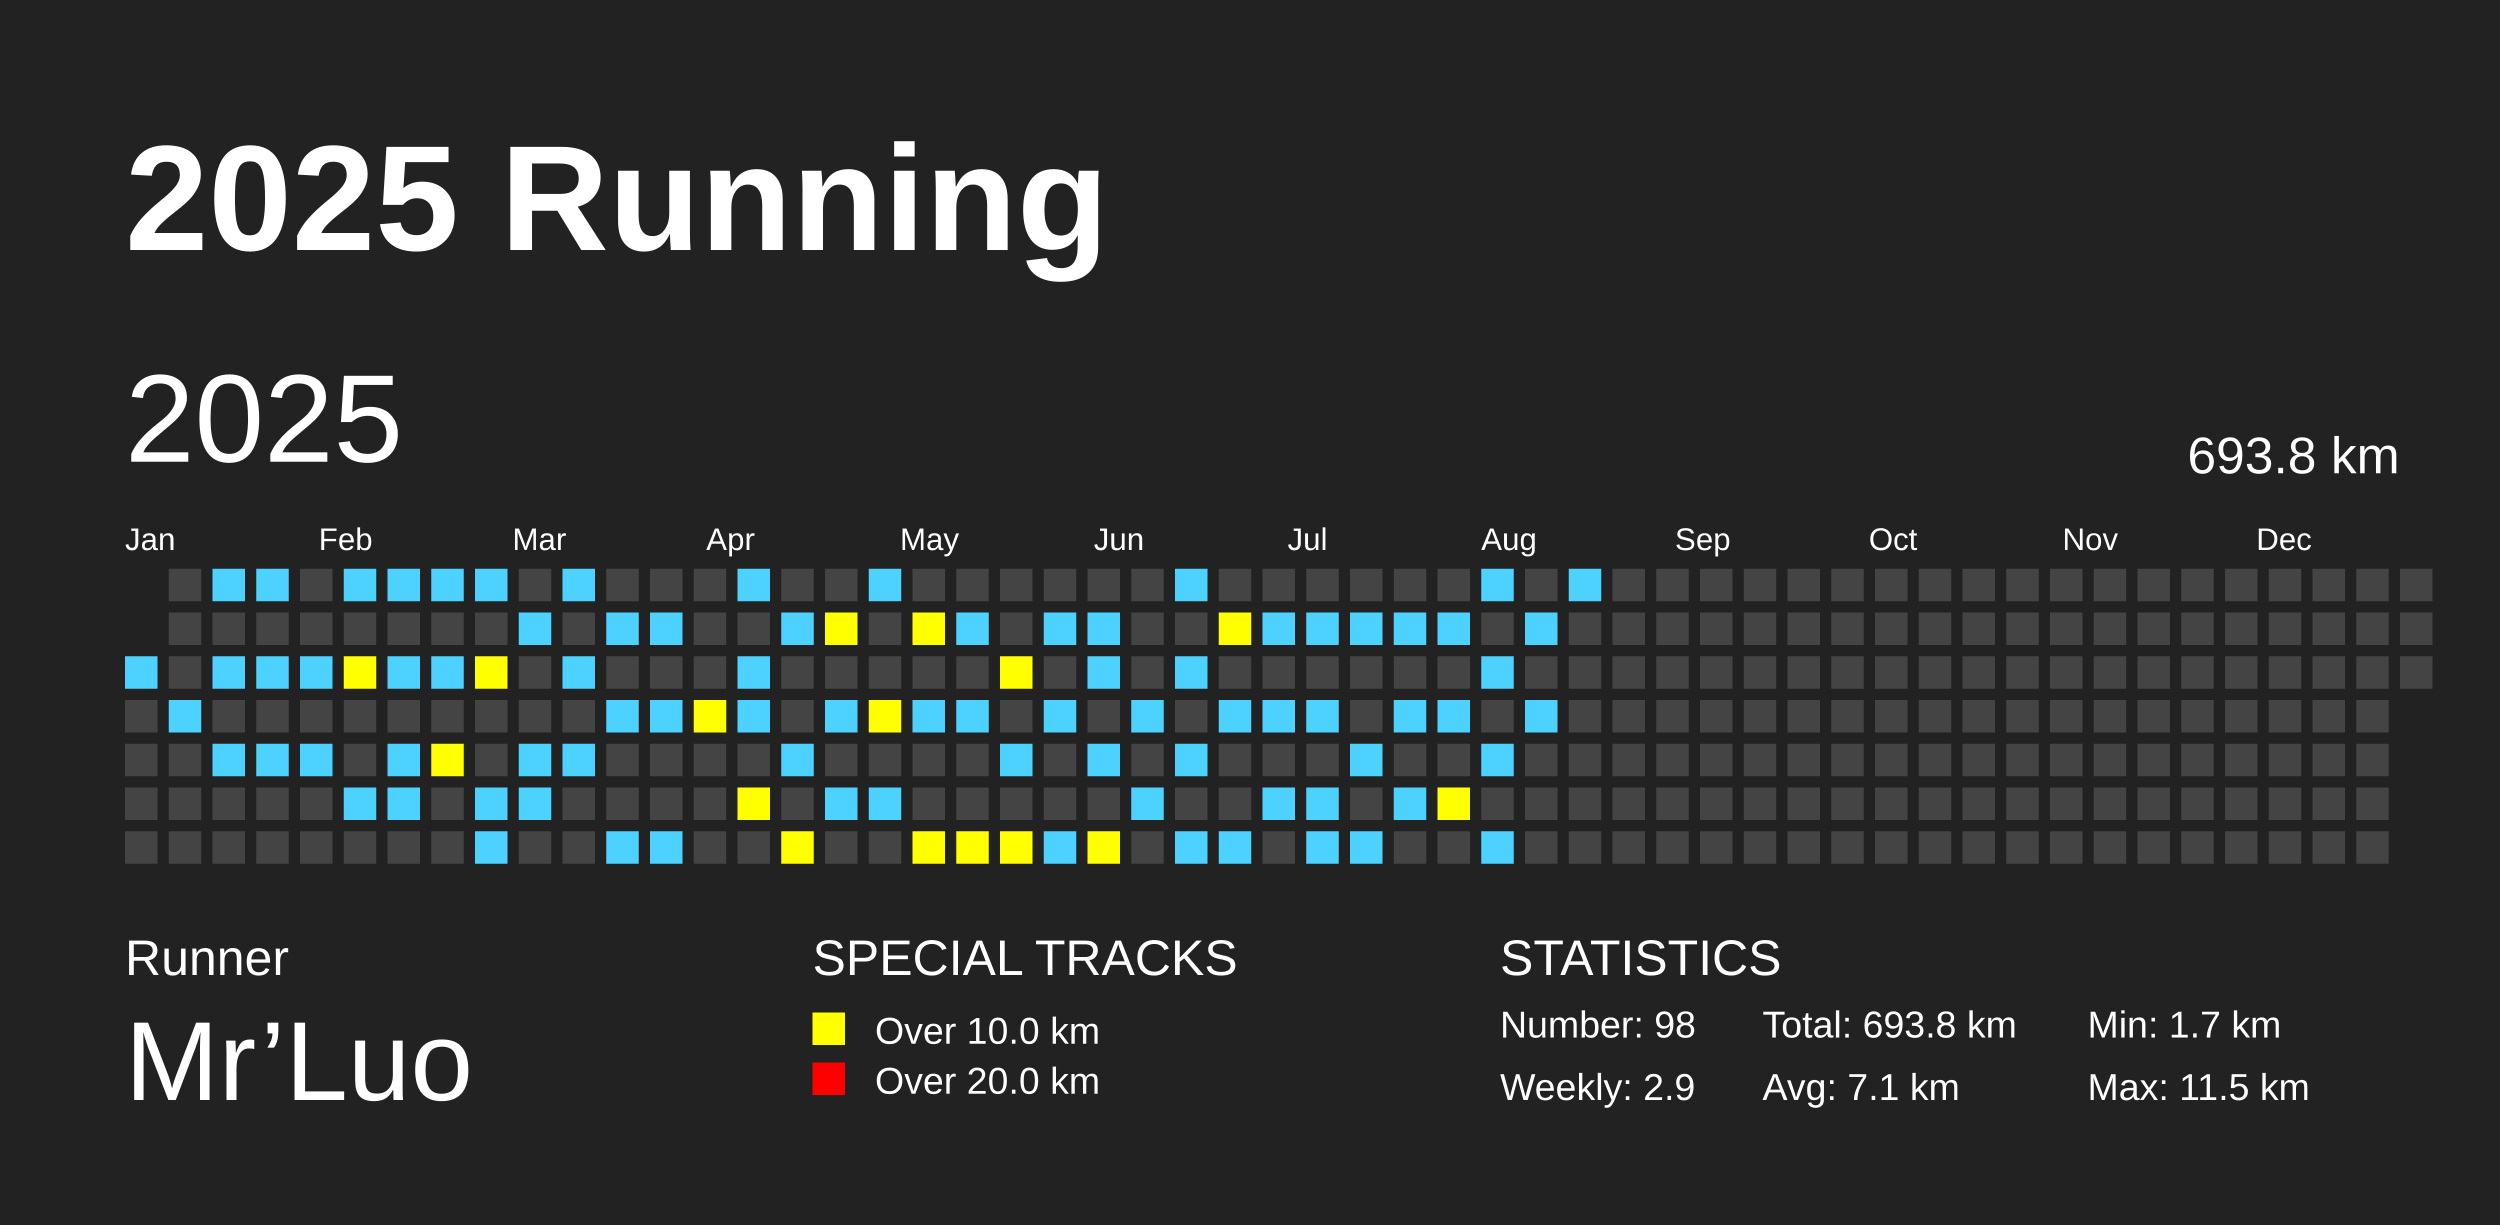
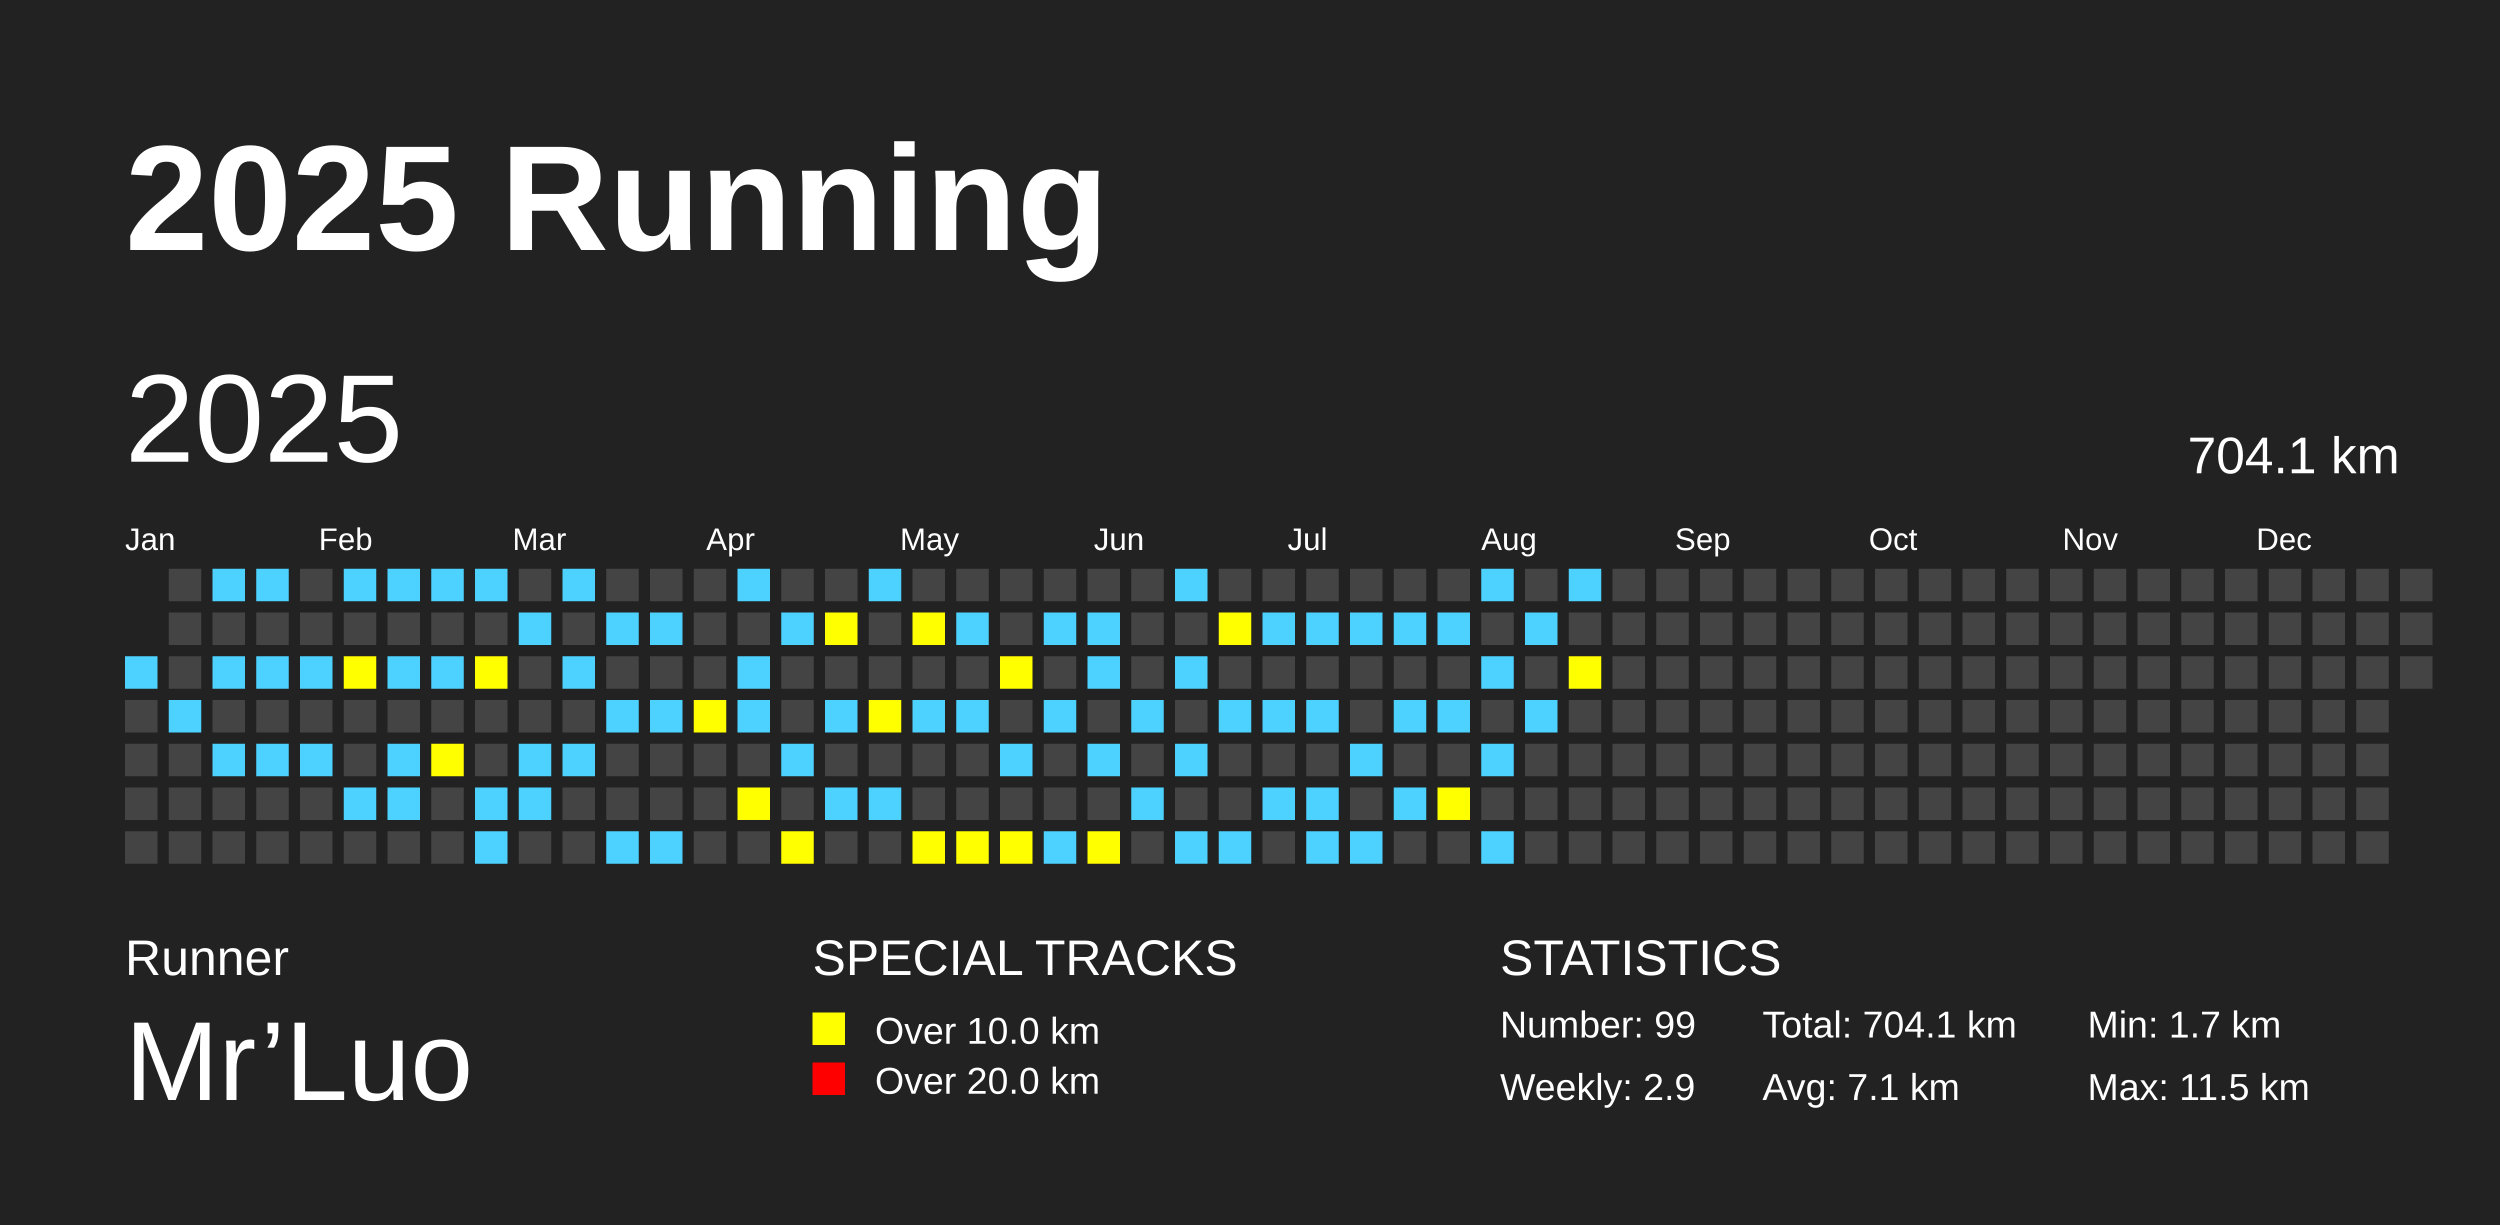
<svg xmlns="http://www.w3.org/2000/svg" baseProfile="full" height="98mm" version="1.1" viewBox="0,0,200,98" width="200mm">
  <defs />
  <rect fill="#222222" height="98" width="200" x="0" y="0" />
  <text fill="#FFFFFF" style="font-size:12px; font-family:Arial; font-weight:bold;" x="10" y="20">2025 Running</text>
  <text fill="#FFFFFF" style="font-size:4px; font-family:Arial" x="10" y="78">Runner</text>
  <text fill="#FFFFFF" style="font-size:9px; font-family:Arial" x="10" y="88">Mr’Luo</text>
  <text fill="#FFFFFF" style="font-size:4px; font-family:Arial" x="65" y="78">SPECIAL TRACKS</text>
  <rect fill="yellow" height="2.6" width="2.6" x="65" y="81" />
  <text fill="#FFFFFF" style="font-size:3px; font-family:Arial" x="70" y="83.5">Over 10.0 km</text>
  <rect fill="red" height="2.6" width="2.6" x="65" y="85" />
  <text fill="#FFFFFF" style="font-size:3px; font-family:Arial" x="70" y="87.5">Over 20.0 km</text>
  <text fill="#FFFFFF" style="font-size:4px; font-family:Arial" x="120" y="78">STATISTICS</text>
-   <text fill="#FFFFFF" style="font-size:3px; font-family:Arial" x="120" y="83">Number: 98</text>
+   <text fill="#FFFFFF" style="font-size:3px; font-family:Arial" x="120" y="83">Number: 99</text>
  <text fill="#FFFFFF" style="font-size:3px; font-family:Arial" x="120" y="88">Weekly: 2.9</text>
-   <text fill="#FFFFFF" style="font-size:3px; font-family:Arial" x="141" y="83">Total: 693.8 km</text>
+   <text fill="#FFFFFF" style="font-size:3px; font-family:Arial" x="141" y="83">Total: 704.1 km</text>
  <text fill="#FFFFFF" style="font-size:3px; font-family:Arial" x="141" y="88">Avg: 7.1 km</text>
  <text fill="#FFFFFF" style="font-size:3px; font-family:Arial" x="167" y="83">Min: 1.7 km</text>
  <text fill="#FFFFFF" style="font-size:3px; font-family:Arial" x="167" y="88">Max: 11.5 km</text>
  <text dominant-baseline="hanging" fill="#FFFFFF" style="font-size:10.0px; font-family:Arial;" x="10" y="30">2025</text>
-   <text dominant-baseline="hanging" fill="#FFFFFF" style="font-size:4.125px; font-family:Arial;" x="175" y="35">693.8 km</text>
+   <text dominant-baseline="hanging" fill="#FFFFFF" style="font-size:4.125px; font-family:Arial;" x="175" y="35">704.1 km</text>
  <text fill="#FFFFFF" style="font-size:2.5px; font-family:Arial" x="10.0" y="44">Jan</text>
  <text fill="#FFFFFF" style="font-size:2.5px; font-family:Arial" x="25.5" y="44">Feb</text>
  <text fill="#FFFFFF" style="font-size:2.5px; font-family:Arial" x="41.0" y="44">Mar</text>
  <text fill="#FFFFFF" style="font-size:2.5px; font-family:Arial" x="56.5" y="44">Apr</text>
  <text fill="#FFFFFF" style="font-size:2.5px; font-family:Arial" x="72.0" y="44">May</text>
  <text fill="#FFFFFF" style="font-size:2.5px; font-family:Arial" x="87.5" y="44">Jun</text>
  <text fill="#FFFFFF" style="font-size:2.5px; font-family:Arial" x="103.0" y="44">Jul</text>
  <text fill="#FFFFFF" style="font-size:2.5px; font-family:Arial" x="118.5" y="44">Aug</text>
  <text fill="#FFFFFF" style="font-size:2.5px; font-family:Arial" x="134.0" y="44">Sep</text>
  <text fill="#FFFFFF" style="font-size:2.5px; font-family:Arial" x="149.5" y="44">Oct</text>
  <text fill="#FFFFFF" style="font-size:2.5px; font-family:Arial" x="165.0" y="44">Nov</text>
  <text fill="#FFFFFF" style="font-size:2.5px; font-family:Arial" x="180.5" y="44">Dec</text>
  <rect fill="#4DD2FF" height="2.6" width="2.6" x="10.0" y="52.5" />
  <rect fill="#444444" height="2.6" width="2.6" x="10.0" y="56.0" />
  <rect fill="#444444" height="2.6" width="2.6" x="10.0" y="59.5" />
  <rect fill="#444444" height="2.6" width="2.6" x="10.0" y="63.0" />
  <rect fill="#444444" height="2.6" width="2.6" x="10.0" y="66.5" />
  <rect fill="#444444" height="2.6" width="2.6" x="13.5" y="45.5" />
  <rect fill="#444444" height="2.6" width="2.6" x="13.5" y="49.0" />
  <rect fill="#444444" height="2.6" width="2.6" x="13.5" y="52.5" />
  <rect fill="#4DD2FF" height="2.6" width="2.6" x="13.5" y="56.0" />
  <rect fill="#444444" height="2.6" width="2.6" x="13.5" y="59.5" />
  <rect fill="#444444" height="2.6" width="2.6" x="13.5" y="63.0" />
  <rect fill="#444444" height="2.6" width="2.6" x="13.5" y="66.5" />
  <rect fill="#4DD2FF" height="2.6" width="2.6" x="17.0" y="45.5" />
  <rect fill="#444444" height="2.6" width="2.6" x="17.0" y="49.0" />
  <rect fill="#4DD2FF" height="2.6" width="2.6" x="17.0" y="52.5" />
  <rect fill="#444444" height="2.6" width="2.6" x="17.0" y="56.0" />
  <rect fill="#4DD2FF" height="2.6" width="2.6" x="17.0" y="59.5" />
  <rect fill="#444444" height="2.6" width="2.6" x="17.0" y="63.0" />
  <rect fill="#444444" height="2.6" width="2.6" x="17.0" y="66.5" />
  <rect fill="#4DD2FF" height="2.6" width="2.6" x="20.5" y="45.5" />
  <rect fill="#444444" height="2.6" width="2.6" x="20.5" y="49.0" />
  <rect fill="#4DD2FF" height="2.6" width="2.6" x="20.5" y="52.5" />
  <rect fill="#444444" height="2.6" width="2.6" x="20.5" y="56.0" />
  <rect fill="#4DD2FF" height="2.6" width="2.6" x="20.5" y="59.5" />
  <rect fill="#444444" height="2.6" width="2.6" x="20.5" y="63.0" />
  <rect fill="#444444" height="2.6" width="2.6" x="20.5" y="66.5" />
  <rect fill="#444444" height="2.6" width="2.6" x="24.0" y="45.5" />
  <rect fill="#444444" height="2.6" width="2.6" x="24.0" y="49.0" />
  <rect fill="#4DD2FF" height="2.6" width="2.6" x="24.0" y="52.5" />
  <rect fill="#444444" height="2.6" width="2.6" x="24.0" y="56.0" />
  <rect fill="#4DD2FF" height="2.6" width="2.6" x="24.0" y="59.5" />
  <rect fill="#444444" height="2.6" width="2.6" x="24.0" y="63.0" />
  <rect fill="#444444" height="2.6" width="2.6" x="24.0" y="66.5" />
  <rect fill="#4DD2FF" height="2.6" width="2.6" x="27.5" y="45.5" />
  <rect fill="#444444" height="2.6" width="2.6" x="27.5" y="49.0" />
  <rect fill="yellow" height="2.6" width="2.6" x="27.5" y="52.5" />
  <rect fill="#444444" height="2.6" width="2.6" x="27.5" y="56.0" />
  <rect fill="#444444" height="2.6" width="2.6" x="27.5" y="59.5" />
  <rect fill="#4DD2FF" height="2.6" width="2.6" x="27.5" y="63.0" />
  <rect fill="#444444" height="2.6" width="2.6" x="27.5" y="66.5" />
  <rect fill="#4DD2FF" height="2.6" width="2.6" x="31.0" y="45.5" />
  <rect fill="#444444" height="2.6" width="2.6" x="31.0" y="49.0" />
  <rect fill="#4DD2FF" height="2.6" width="2.6" x="31.0" y="52.5" />
  <rect fill="#444444" height="2.6" width="2.6" x="31.0" y="56.0" />
  <rect fill="#4DD2FF" height="2.6" width="2.6" x="31.0" y="59.5" />
  <rect fill="#4DD2FF" height="2.6" width="2.6" x="31.0" y="63.0" />
  <rect fill="#444444" height="2.6" width="2.6" x="31.0" y="66.5" />
  <rect fill="#4DD2FF" height="2.6" width="2.6" x="34.5" y="45.5" />
  <rect fill="#444444" height="2.6" width="2.6" x="34.5" y="49.0" />
  <rect fill="#4DD2FF" height="2.6" width="2.6" x="34.5" y="52.5" />
  <rect fill="#444444" height="2.6" width="2.6" x="34.5" y="56.0" />
  <rect fill="yellow" height="2.6" width="2.6" x="34.5" y="59.5" />
  <rect fill="#444444" height="2.6" width="2.6" x="34.5" y="63.0" />
  <rect fill="#444444" height="2.6" width="2.6" x="34.5" y="66.5" />
  <rect fill="#4DD2FF" height="2.6" width="2.6" x="38.0" y="45.5" />
  <rect fill="#444444" height="2.6" width="2.6" x="38.0" y="49.0" />
  <rect fill="yellow" height="2.6" width="2.6" x="38.0" y="52.5" />
  <rect fill="#444444" height="2.6" width="2.6" x="38.0" y="56.0" />
  <rect fill="#444444" height="2.6" width="2.6" x="38.0" y="59.5" />
  <rect fill="#4DD2FF" height="2.6" width="2.6" x="38.0" y="63.0" />
  <rect fill="#4DD2FF" height="2.6" width="2.6" x="38.0" y="66.5" />
  <rect fill="#444444" height="2.6" width="2.6" x="41.5" y="45.5" />
  <rect fill="#4DD2FF" height="2.6" width="2.6" x="41.5" y="49.0" />
  <rect fill="#444444" height="2.6" width="2.6" x="41.5" y="52.5" />
  <rect fill="#444444" height="2.6" width="2.6" x="41.5" y="56.0" />
  <rect fill="#4DD2FF" height="2.6" width="2.6" x="41.5" y="59.5" />
  <rect fill="#4DD2FF" height="2.6" width="2.6" x="41.5" y="63.0" />
  <rect fill="#444444" height="2.6" width="2.6" x="41.5" y="66.5" />
  <rect fill="#4DD2FF" height="2.6" width="2.6" x="45.0" y="45.5" />
  <rect fill="#444444" height="2.6" width="2.6" x="45.0" y="49.0" />
  <rect fill="#4DD2FF" height="2.6" width="2.6" x="45.0" y="52.5" />
  <rect fill="#444444" height="2.6" width="2.6" x="45.0" y="56.0" />
  <rect fill="#4DD2FF" height="2.6" width="2.6" x="45.0" y="59.5" />
  <rect fill="#444444" height="2.6" width="2.6" x="45.0" y="63.0" />
  <rect fill="#444444" height="2.6" width="2.6" x="45.0" y="66.5" />
  <rect fill="#444444" height="2.6" width="2.6" x="48.5" y="45.5" />
  <rect fill="#4DD2FF" height="2.6" width="2.6" x="48.5" y="49.0" />
  <rect fill="#444444" height="2.6" width="2.6" x="48.5" y="52.5" />
  <rect fill="#4DD2FF" height="2.6" width="2.6" x="48.5" y="56.0" />
  <rect fill="#444444" height="2.6" width="2.6" x="48.5" y="59.5" />
  <rect fill="#444444" height="2.6" width="2.6" x="48.5" y="63.0" />
  <rect fill="#4DD2FF" height="2.6" width="2.6" x="48.5" y="66.5" />
  <rect fill="#444444" height="2.6" width="2.6" x="52.0" y="45.5" />
  <rect fill="#4DD2FF" height="2.6" width="2.6" x="52.0" y="49.0" />
  <rect fill="#444444" height="2.6" width="2.6" x="52.0" y="52.5" />
  <rect fill="#4DD2FF" height="2.6" width="2.6" x="52.0" y="56.0" />
  <rect fill="#444444" height="2.6" width="2.6" x="52.0" y="59.5" />
  <rect fill="#444444" height="2.6" width="2.6" x="52.0" y="63.0" />
  <rect fill="#4DD2FF" height="2.6" width="2.6" x="52.0" y="66.5" />
  <rect fill="#444444" height="2.6" width="2.6" x="55.5" y="45.5" />
  <rect fill="#444444" height="2.6" width="2.6" x="55.5" y="49.0" />
  <rect fill="#444444" height="2.6" width="2.6" x="55.5" y="52.5" />
  <rect fill="yellow" height="2.6" width="2.6" x="55.5" y="56.0" />
  <rect fill="#444444" height="2.6" width="2.6" x="55.5" y="59.5" />
  <rect fill="#444444" height="2.6" width="2.6" x="55.5" y="63.0" />
  <rect fill="#444444" height="2.6" width="2.6" x="55.5" y="66.5" />
  <rect fill="#4DD2FF" height="2.6" width="2.6" x="59.0" y="45.5" />
  <rect fill="#444444" height="2.6" width="2.6" x="59.0" y="49.0" />
  <rect fill="#4DD2FF" height="2.6" width="2.6" x="59.0" y="52.5" />
  <rect fill="#4DD2FF" height="2.6" width="2.6" x="59.0" y="56.0" />
  <rect fill="#444444" height="2.6" width="2.6" x="59.0" y="59.5" />
  <rect fill="yellow" height="2.6" width="2.6" x="59.0" y="63.0" />
  <rect fill="#444444" height="2.6" width="2.6" x="59.0" y="66.5" />
  <rect fill="#444444" height="2.6" width="2.6" x="62.5" y="45.5" />
  <rect fill="#4DD2FF" height="2.6" width="2.6" x="62.5" y="49.0" />
  <rect fill="#444444" height="2.6" width="2.6" x="62.5" y="52.5" />
  <rect fill="#444444" height="2.6" width="2.6" x="62.5" y="56.0" />
  <rect fill="#4DD2FF" height="2.6" width="2.6" x="62.5" y="59.5" />
  <rect fill="#444444" height="2.6" width="2.6" x="62.5" y="63.0" />
  <rect fill="yellow" height="2.6" width="2.6" x="62.5" y="66.5" />
  <rect fill="#444444" height="2.6" width="2.6" x="66.0" y="45.5" />
  <rect fill="yellow" height="2.6" width="2.6" x="66.0" y="49.0" />
  <rect fill="#444444" height="2.6" width="2.6" x="66.0" y="52.5" />
  <rect fill="#4DD2FF" height="2.6" width="2.6" x="66.0" y="56.0" />
  <rect fill="#444444" height="2.6" width="2.6" x="66.0" y="59.5" />
  <rect fill="#4DD2FF" height="2.6" width="2.6" x="66.0" y="63.0" />
  <rect fill="#444444" height="2.6" width="2.6" x="66.0" y="66.5" />
  <rect fill="#4DD2FF" height="2.6" width="2.6" x="69.5" y="45.5" />
  <rect fill="#444444" height="2.6" width="2.6" x="69.5" y="49.0" />
  <rect fill="#444444" height="2.6" width="2.6" x="69.5" y="52.5" />
  <rect fill="yellow" height="2.6" width="2.6" x="69.5" y="56.0" />
  <rect fill="#444444" height="2.6" width="2.6" x="69.5" y="59.5" />
  <rect fill="#4DD2FF" height="2.6" width="2.6" x="69.5" y="63.0" />
  <rect fill="#444444" height="2.6" width="2.6" x="69.5" y="66.5" />
  <rect fill="#444444" height="2.6" width="2.6" x="73.0" y="45.5" />
  <rect fill="yellow" height="2.6" width="2.6" x="73.0" y="49.0" />
  <rect fill="#444444" height="2.6" width="2.6" x="73.0" y="52.5" />
  <rect fill="#4DD2FF" height="2.6" width="2.6" x="73.0" y="56.0" />
  <rect fill="#444444" height="2.6" width="2.6" x="73.0" y="59.5" />
  <rect fill="#444444" height="2.6" width="2.6" x="73.0" y="63.0" />
  <rect fill="yellow" height="2.6" width="2.6" x="73.0" y="66.5" />
  <rect fill="#444444" height="2.6" width="2.6" x="76.5" y="45.5" />
  <rect fill="#4DD2FF" height="2.6" width="2.6" x="76.5" y="49.0" />
  <rect fill="#444444" height="2.6" width="2.6" x="76.5" y="52.5" />
  <rect fill="#4DD2FF" height="2.6" width="2.6" x="76.5" y="56.0" />
  <rect fill="#444444" height="2.6" width="2.6" x="76.5" y="59.5" />
  <rect fill="#444444" height="2.6" width="2.6" x="76.5" y="63.0" />
  <rect fill="yellow" height="2.6" width="2.6" x="76.5" y="66.5" />
  <rect fill="#444444" height="2.6" width="2.6" x="80.0" y="45.5" />
  <rect fill="#444444" height="2.6" width="2.6" x="80.0" y="49.0" />
  <rect fill="yellow" height="2.6" width="2.6" x="80.0" y="52.5" />
  <rect fill="#444444" height="2.6" width="2.6" x="80.0" y="56.0" />
  <rect fill="#4DD2FF" height="2.6" width="2.6" x="80.0" y="59.5" />
  <rect fill="#444444" height="2.6" width="2.6" x="80.0" y="63.0" />
  <rect fill="yellow" height="2.6" width="2.6" x="80.0" y="66.5" />
  <rect fill="#444444" height="2.6" width="2.6" x="83.5" y="45.5" />
  <rect fill="#4DD2FF" height="2.6" width="2.6" x="83.5" y="49.0" />
  <rect fill="#444444" height="2.6" width="2.6" x="83.5" y="52.5" />
  <rect fill="#4DD2FF" height="2.6" width="2.6" x="83.5" y="56.0" />
  <rect fill="#444444" height="2.6" width="2.6" x="83.5" y="59.5" />
  <rect fill="#444444" height="2.6" width="2.6" x="83.5" y="63.0" />
  <rect fill="#4DD2FF" height="2.6" width="2.6" x="83.5" y="66.5" />
  <rect fill="#444444" height="2.6" width="2.6" x="87.0" y="45.5" />
  <rect fill="#4DD2FF" height="2.6" width="2.6" x="87.0" y="49.0" />
  <rect fill="#4DD2FF" height="2.6" width="2.6" x="87.0" y="52.5" />
  <rect fill="#444444" height="2.6" width="2.6" x="87.0" y="56.0" />
  <rect fill="#4DD2FF" height="2.6" width="2.6" x="87.0" y="59.5" />
  <rect fill="#444444" height="2.6" width="2.6" x="87.0" y="63.0" />
  <rect fill="yellow" height="2.6" width="2.6" x="87.0" y="66.5" />
  <rect fill="#444444" height="2.6" width="2.6" x="90.5" y="45.5" />
  <rect fill="#444444" height="2.6" width="2.6" x="90.5" y="49.0" />
  <rect fill="#444444" height="2.6" width="2.6" x="90.5" y="52.5" />
  <rect fill="#4DD2FF" height="2.6" width="2.6" x="90.5" y="56.0" />
  <rect fill="#444444" height="2.6" width="2.6" x="90.5" y="59.5" />
  <rect fill="#4DD2FF" height="2.6" width="2.6" x="90.5" y="63.0" />
  <rect fill="#444444" height="2.6" width="2.6" x="90.5" y="66.5" />
  <rect fill="#4DD2FF" height="2.6" width="2.6" x="94.0" y="45.5" />
  <rect fill="#444444" height="2.6" width="2.6" x="94.0" y="49.0" />
  <rect fill="#4DD2FF" height="2.6" width="2.6" x="94.0" y="52.5" />
  <rect fill="#444444" height="2.6" width="2.6" x="94.0" y="56.0" />
  <rect fill="#4DD2FF" height="2.6" width="2.6" x="94.0" y="59.5" />
  <rect fill="#444444" height="2.6" width="2.6" x="94.0" y="63.0" />
  <rect fill="#4DD2FF" height="2.6" width="2.6" x="94.0" y="66.5" />
  <rect fill="#444444" height="2.6" width="2.6" x="97.5" y="45.5" />
  <rect fill="yellow" height="2.6" width="2.6" x="97.5" y="49.0" />
  <rect fill="#444444" height="2.6" width="2.6" x="97.5" y="52.5" />
  <rect fill="#4DD2FF" height="2.6" width="2.6" x="97.5" y="56.0" />
  <rect fill="#444444" height="2.6" width="2.6" x="97.5" y="59.5" />
  <rect fill="#444444" height="2.6" width="2.6" x="97.5" y="63.0" />
  <rect fill="#4DD2FF" height="2.6" width="2.6" x="97.5" y="66.5" />
  <rect fill="#444444" height="2.6" width="2.6" x="101.0" y="45.5" />
  <rect fill="#4DD2FF" height="2.6" width="2.6" x="101.0" y="49.0" />
  <rect fill="#444444" height="2.6" width="2.6" x="101.0" y="52.5" />
  <rect fill="#4DD2FF" height="2.6" width="2.6" x="101.0" y="56.0" />
  <rect fill="#444444" height="2.6" width="2.6" x="101.0" y="59.5" />
  <rect fill="#4DD2FF" height="2.6" width="2.6" x="101.0" y="63.0" />
  <rect fill="#444444" height="2.6" width="2.6" x="101.0" y="66.5" />
  <rect fill="#444444" height="2.6" width="2.6" x="104.5" y="45.5" />
  <rect fill="#4DD2FF" height="2.6" width="2.6" x="104.5" y="49.0" />
  <rect fill="#444444" height="2.6" width="2.6" x="104.5" y="52.5" />
  <rect fill="#4DD2FF" height="2.6" width="2.6" x="104.5" y="56.0" />
  <rect fill="#444444" height="2.6" width="2.6" x="104.5" y="59.5" />
  <rect fill="#4DD2FF" height="2.6" width="2.6" x="104.5" y="63.0" />
  <rect fill="#4DD2FF" height="2.6" width="2.6" x="104.5" y="66.5" />
  <rect fill="#444444" height="2.6" width="2.6" x="108.0" y="45.5" />
  <rect fill="#4DD2FF" height="2.6" width="2.6" x="108.0" y="49.0" />
  <rect fill="#444444" height="2.6" width="2.6" x="108.0" y="52.5" />
  <rect fill="#444444" height="2.6" width="2.6" x="108.0" y="56.0" />
  <rect fill="#4DD2FF" height="2.6" width="2.6" x="108.0" y="59.5" />
  <rect fill="#444444" height="2.6" width="2.6" x="108.0" y="63.0" />
  <rect fill="#4DD2FF" height="2.6" width="2.6" x="108.0" y="66.5" />
  <rect fill="#444444" height="2.6" width="2.6" x="111.5" y="45.5" />
  <rect fill="#4DD2FF" height="2.6" width="2.6" x="111.5" y="49.0" />
  <rect fill="#444444" height="2.6" width="2.6" x="111.5" y="52.5" />
  <rect fill="#4DD2FF" height="2.6" width="2.6" x="111.5" y="56.0" />
  <rect fill="#444444" height="2.6" width="2.6" x="111.5" y="59.5" />
  <rect fill="#4DD2FF" height="2.6" width="2.6" x="111.5" y="63.0" />
  <rect fill="#444444" height="2.6" width="2.6" x="111.5" y="66.5" />
  <rect fill="#444444" height="2.6" width="2.6" x="115.0" y="45.5" />
  <rect fill="#4DD2FF" height="2.6" width="2.6" x="115.0" y="49.0" />
  <rect fill="#444444" height="2.6" width="2.6" x="115.0" y="52.5" />
  <rect fill="#4DD2FF" height="2.6" width="2.6" x="115.0" y="56.0" />
  <rect fill="#444444" height="2.6" width="2.6" x="115.0" y="59.5" />
  <rect fill="yellow" height="2.6" width="2.6" x="115.0" y="63.0" />
  <rect fill="#444444" height="2.6" width="2.6" x="115.0" y="66.5" />
  <rect fill="#4DD2FF" height="2.6" width="2.6" x="118.5" y="45.5" />
  <rect fill="#444444" height="2.6" width="2.6" x="118.5" y="49.0" />
  <rect fill="#4DD2FF" height="2.6" width="2.6" x="118.5" y="52.5" />
  <rect fill="#444444" height="2.6" width="2.6" x="118.5" y="56.0" />
  <rect fill="#4DD2FF" height="2.6" width="2.6" x="118.5" y="59.5" />
  <rect fill="#444444" height="2.6" width="2.6" x="118.5" y="63.0" />
  <rect fill="#4DD2FF" height="2.6" width="2.6" x="118.5" y="66.5" />
  <rect fill="#444444" height="2.6" width="2.6" x="122.0" y="45.5" />
  <rect fill="#4DD2FF" height="2.6" width="2.6" x="122.0" y="49.0" />
  <rect fill="#444444" height="2.6" width="2.6" x="122.0" y="52.5" />
  <rect fill="#4DD2FF" height="2.6" width="2.6" x="122.0" y="56.0" />
  <rect fill="#444444" height="2.6" width="2.6" x="122.0" y="59.5" />
  <rect fill="#444444" height="2.6" width="2.6" x="122.0" y="63.0" />
  <rect fill="#444444" height="2.6" width="2.6" x="122.0" y="66.5" />
  <rect fill="#4DD2FF" height="2.6" width="2.6" x="125.5" y="45.5" />
  <rect fill="#444444" height="2.6" width="2.6" x="125.5" y="49.0" />
-   <rect fill="#444444" height="2.6" width="2.6" x="125.5" y="52.5" />
+   <rect fill="yellow" height="2.6" width="2.6" x="125.5" y="52.5" />
  <rect fill="#444444" height="2.6" width="2.6" x="125.5" y="56.0" />
  <rect fill="#444444" height="2.6" width="2.6" x="125.5" y="59.5" />
  <rect fill="#444444" height="2.6" width="2.6" x="125.5" y="63.0" />
  <rect fill="#444444" height="2.6" width="2.6" x="125.5" y="66.5" />
  <rect fill="#444444" height="2.6" width="2.6" x="129.0" y="45.5" />
  <rect fill="#444444" height="2.6" width="2.6" x="129.0" y="49.0" />
  <rect fill="#444444" height="2.6" width="2.6" x="129.0" y="52.5" />
  <rect fill="#444444" height="2.6" width="2.6" x="129.0" y="56.0" />
  <rect fill="#444444" height="2.6" width="2.6" x="129.0" y="59.5" />
  <rect fill="#444444" height="2.6" width="2.6" x="129.0" y="63.0" />
  <rect fill="#444444" height="2.6" width="2.6" x="129.0" y="66.5" />
  <rect fill="#444444" height="2.6" width="2.6" x="132.5" y="45.5" />
  <rect fill="#444444" height="2.6" width="2.6" x="132.5" y="49.0" />
  <rect fill="#444444" height="2.6" width="2.6" x="132.5" y="52.5" />
  <rect fill="#444444" height="2.6" width="2.6" x="132.5" y="56.0" />
  <rect fill="#444444" height="2.6" width="2.6" x="132.5" y="59.5" />
  <rect fill="#444444" height="2.6" width="2.6" x="132.5" y="63.0" />
  <rect fill="#444444" height="2.6" width="2.6" x="132.5" y="66.5" />
  <rect fill="#444444" height="2.6" width="2.6" x="136.0" y="45.5" />
  <rect fill="#444444" height="2.6" width="2.6" x="136.0" y="49.0" />
  <rect fill="#444444" height="2.6" width="2.6" x="136.0" y="52.5" />
  <rect fill="#444444" height="2.6" width="2.6" x="136.0" y="56.0" />
  <rect fill="#444444" height="2.6" width="2.6" x="136.0" y="59.5" />
  <rect fill="#444444" height="2.6" width="2.6" x="136.0" y="63.0" />
  <rect fill="#444444" height="2.6" width="2.6" x="136.0" y="66.5" />
  <rect fill="#444444" height="2.6" width="2.6" x="139.5" y="45.5" />
  <rect fill="#444444" height="2.6" width="2.6" x="139.5" y="49.0" />
  <rect fill="#444444" height="2.6" width="2.6" x="139.5" y="52.5" />
  <rect fill="#444444" height="2.6" width="2.6" x="139.5" y="56.0" />
  <rect fill="#444444" height="2.6" width="2.6" x="139.5" y="59.5" />
  <rect fill="#444444" height="2.6" width="2.6" x="139.5" y="63.0" />
  <rect fill="#444444" height="2.6" width="2.6" x="139.5" y="66.5" />
  <rect fill="#444444" height="2.6" width="2.6" x="143.0" y="45.5" />
  <rect fill="#444444" height="2.6" width="2.6" x="143.0" y="49.0" />
  <rect fill="#444444" height="2.6" width="2.6" x="143.0" y="52.5" />
  <rect fill="#444444" height="2.6" width="2.6" x="143.0" y="56.0" />
  <rect fill="#444444" height="2.6" width="2.6" x="143.0" y="59.5" />
  <rect fill="#444444" height="2.6" width="2.6" x="143.0" y="63.0" />
  <rect fill="#444444" height="2.6" width="2.6" x="143.0" y="66.5" />
  <rect fill="#444444" height="2.6" width="2.6" x="146.5" y="45.5" />
  <rect fill="#444444" height="2.6" width="2.6" x="146.5" y="49.0" />
  <rect fill="#444444" height="2.6" width="2.6" x="146.5" y="52.5" />
  <rect fill="#444444" height="2.6" width="2.6" x="146.5" y="56.0" />
  <rect fill="#444444" height="2.6" width="2.6" x="146.5" y="59.5" />
  <rect fill="#444444" height="2.6" width="2.6" x="146.5" y="63.0" />
  <rect fill="#444444" height="2.6" width="2.6" x="146.5" y="66.5" />
  <rect fill="#444444" height="2.6" width="2.6" x="150.0" y="45.5" />
  <rect fill="#444444" height="2.6" width="2.6" x="150.0" y="49.0" />
  <rect fill="#444444" height="2.6" width="2.6" x="150.0" y="52.5" />
  <rect fill="#444444" height="2.6" width="2.6" x="150.0" y="56.0" />
  <rect fill="#444444" height="2.6" width="2.6" x="150.0" y="59.5" />
  <rect fill="#444444" height="2.6" width="2.6" x="150.0" y="63.0" />
  <rect fill="#444444" height="2.6" width="2.6" x="150.0" y="66.5" />
  <rect fill="#444444" height="2.6" width="2.6" x="153.5" y="45.5" />
  <rect fill="#444444" height="2.6" width="2.6" x="153.5" y="49.0" />
  <rect fill="#444444" height="2.6" width="2.6" x="153.5" y="52.5" />
  <rect fill="#444444" height="2.6" width="2.6" x="153.5" y="56.0" />
  <rect fill="#444444" height="2.6" width="2.6" x="153.5" y="59.5" />
  <rect fill="#444444" height="2.6" width="2.6" x="153.5" y="63.0" />
  <rect fill="#444444" height="2.6" width="2.6" x="153.5" y="66.5" />
  <rect fill="#444444" height="2.6" width="2.6" x="157.0" y="45.5" />
  <rect fill="#444444" height="2.6" width="2.6" x="157.0" y="49.0" />
  <rect fill="#444444" height="2.6" width="2.6" x="157.0" y="52.5" />
  <rect fill="#444444" height="2.6" width="2.6" x="157.0" y="56.0" />
  <rect fill="#444444" height="2.6" width="2.6" x="157.0" y="59.5" />
  <rect fill="#444444" height="2.6" width="2.6" x="157.0" y="63.0" />
  <rect fill="#444444" height="2.6" width="2.6" x="157.0" y="66.5" />
  <rect fill="#444444" height="2.6" width="2.6" x="160.5" y="45.5" />
  <rect fill="#444444" height="2.6" width="2.6" x="160.5" y="49.0" />
  <rect fill="#444444" height="2.6" width="2.6" x="160.5" y="52.5" />
  <rect fill="#444444" height="2.6" width="2.6" x="160.5" y="56.0" />
  <rect fill="#444444" height="2.6" width="2.6" x="160.5" y="59.5" />
  <rect fill="#444444" height="2.6" width="2.6" x="160.5" y="63.0" />
  <rect fill="#444444" height="2.6" width="2.6" x="160.5" y="66.5" />
  <rect fill="#444444" height="2.6" width="2.6" x="164.0" y="45.5" />
  <rect fill="#444444" height="2.6" width="2.6" x="164.0" y="49.0" />
  <rect fill="#444444" height="2.6" width="2.6" x="164.0" y="52.5" />
  <rect fill="#444444" height="2.6" width="2.6" x="164.0" y="56.0" />
  <rect fill="#444444" height="2.6" width="2.6" x="164.0" y="59.5" />
  <rect fill="#444444" height="2.6" width="2.6" x="164.0" y="63.0" />
  <rect fill="#444444" height="2.6" width="2.6" x="164.0" y="66.5" />
  <rect fill="#444444" height="2.6" width="2.6" x="167.5" y="45.5" />
  <rect fill="#444444" height="2.6" width="2.6" x="167.5" y="49.0" />
  <rect fill="#444444" height="2.6" width="2.6" x="167.5" y="52.5" />
  <rect fill="#444444" height="2.6" width="2.6" x="167.5" y="56.0" />
  <rect fill="#444444" height="2.6" width="2.6" x="167.5" y="59.5" />
  <rect fill="#444444" height="2.6" width="2.6" x="167.5" y="63.0" />
  <rect fill="#444444" height="2.6" width="2.6" x="167.5" y="66.5" />
  <rect fill="#444444" height="2.6" width="2.6" x="171.0" y="45.5" />
  <rect fill="#444444" height="2.6" width="2.6" x="171.0" y="49.0" />
  <rect fill="#444444" height="2.6" width="2.6" x="171.0" y="52.5" />
  <rect fill="#444444" height="2.6" width="2.6" x="171.0" y="56.0" />
  <rect fill="#444444" height="2.6" width="2.6" x="171.0" y="59.5" />
  <rect fill="#444444" height="2.6" width="2.6" x="171.0" y="63.0" />
  <rect fill="#444444" height="2.6" width="2.6" x="171.0" y="66.5" />
  <rect fill="#444444" height="2.6" width="2.6" x="174.5" y="45.5" />
  <rect fill="#444444" height="2.6" width="2.6" x="174.5" y="49.0" />
  <rect fill="#444444" height="2.6" width="2.6" x="174.5" y="52.5" />
  <rect fill="#444444" height="2.6" width="2.6" x="174.5" y="56.0" />
  <rect fill="#444444" height="2.6" width="2.6" x="174.5" y="59.5" />
  <rect fill="#444444" height="2.6" width="2.6" x="174.5" y="63.0" />
  <rect fill="#444444" height="2.6" width="2.6" x="174.5" y="66.5" />
  <rect fill="#444444" height="2.6" width="2.6" x="178.0" y="45.5" />
  <rect fill="#444444" height="2.6" width="2.6" x="178.0" y="49.0" />
  <rect fill="#444444" height="2.6" width="2.6" x="178.0" y="52.5" />
  <rect fill="#444444" height="2.6" width="2.6" x="178.0" y="56.0" />
  <rect fill="#444444" height="2.6" width="2.6" x="178.0" y="59.5" />
  <rect fill="#444444" height="2.6" width="2.6" x="178.0" y="63.0" />
  <rect fill="#444444" height="2.6" width="2.6" x="178.0" y="66.5" />
  <rect fill="#444444" height="2.6" width="2.6" x="181.5" y="45.5" />
  <rect fill="#444444" height="2.6" width="2.6" x="181.5" y="49.0" />
  <rect fill="#444444" height="2.6" width="2.6" x="181.5" y="52.5" />
  <rect fill="#444444" height="2.6" width="2.6" x="181.5" y="56.0" />
  <rect fill="#444444" height="2.6" width="2.6" x="181.5" y="59.5" />
  <rect fill="#444444" height="2.6" width="2.6" x="181.5" y="63.0" />
  <rect fill="#444444" height="2.6" width="2.6" x="181.5" y="66.5" />
  <rect fill="#444444" height="2.6" width="2.6" x="185.0" y="45.5" />
  <rect fill="#444444" height="2.6" width="2.6" x="185.0" y="49.0" />
  <rect fill="#444444" height="2.6" width="2.6" x="185.0" y="52.5" />
  <rect fill="#444444" height="2.6" width="2.6" x="185.0" y="56.0" />
  <rect fill="#444444" height="2.6" width="2.6" x="185.0" y="59.5" />
  <rect fill="#444444" height="2.6" width="2.6" x="185.0" y="63.0" />
  <rect fill="#444444" height="2.6" width="2.6" x="185.0" y="66.5" />
  <rect fill="#444444" height="2.6" width="2.6" x="188.5" y="45.5" />
  <rect fill="#444444" height="2.6" width="2.6" x="188.5" y="49.0" />
  <rect fill="#444444" height="2.6" width="2.6" x="188.5" y="52.5" />
  <rect fill="#444444" height="2.6" width="2.6" x="188.5" y="56.0" />
  <rect fill="#444444" height="2.6" width="2.6" x="188.5" y="59.5" />
  <rect fill="#444444" height="2.6" width="2.6" x="188.5" y="63.0" />
  <rect fill="#444444" height="2.6" width="2.6" x="188.5" y="66.5" />
  <rect fill="#444444" height="2.6" width="2.6" x="192.0" y="45.5" />
  <rect fill="#444444" height="2.6" width="2.6" x="192.0" y="49.0" />
  <rect fill="#444444" height="2.6" width="2.6" x="192.0" y="52.5" />
</svg>
